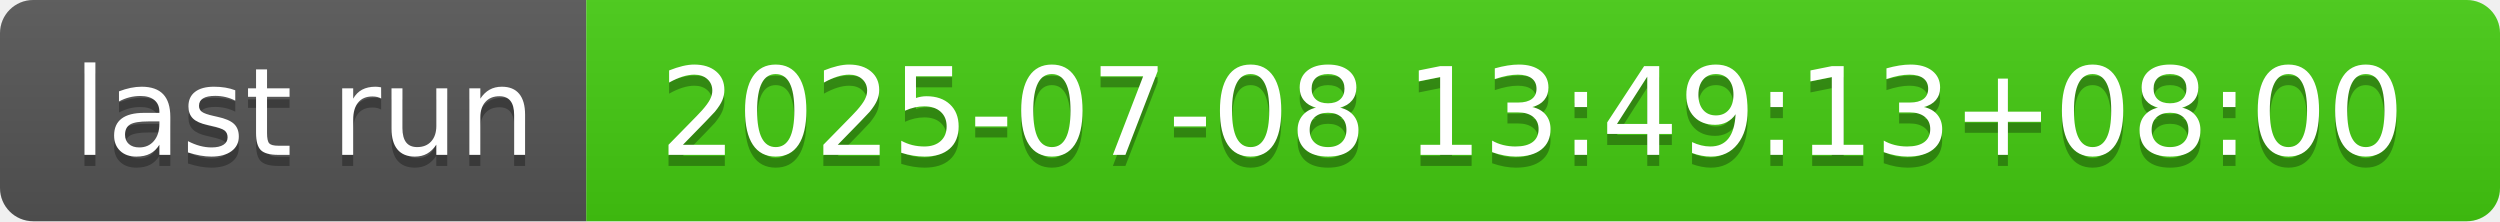
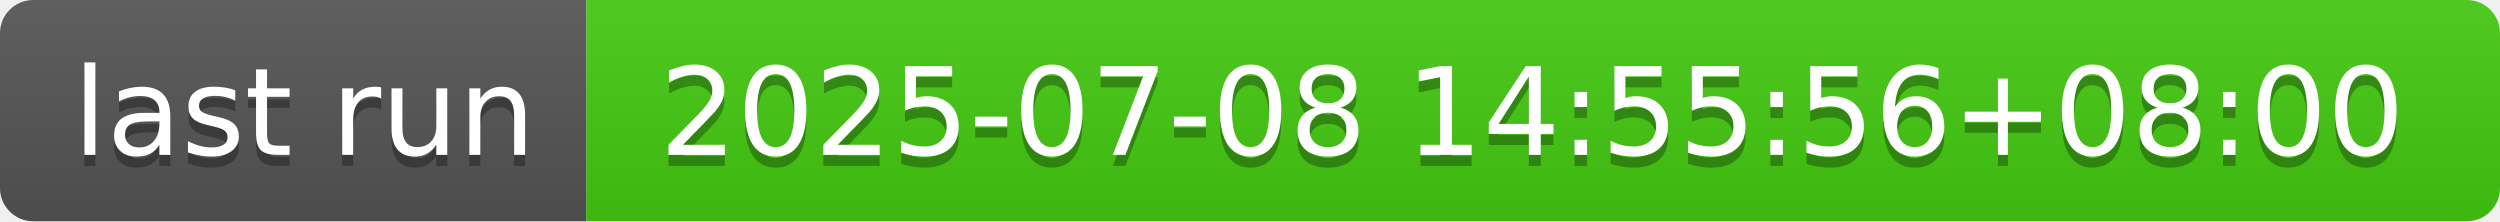
- <svg xmlns="http://www.w3.org/2000/svg" width="226" height="20" role="img" aria-label="last run: 2025-07-08 13:49:13+08:00">
+ <svg xmlns="http://www.w3.org/2000/svg" width="226" height="20" role="img" aria-label="last run: 2025-07-08 14:55:56+08:00">
  <linearGradient id="s" x2="0" y2="100%">
    <stop offset="0" stop-color="#bbb" stop-opacity=".1" />
    <stop offset="1" stop-opacity=".1" />
  </linearGradient>
  <clipPath id="r">
    <rect width="226" height="20" rx="3" fill="#fff" />
  </clipPath>
  <g clip-path="url(#r)">
    <rect width="53" height="20" fill="#555" />
    <rect x="53" width="173" height="20" fill="#4c1" />
    <rect width="226" height="20" fill="url(#s)" />
  </g>
  <g fill="#fff" text-anchor="middle" font-family="Verdana,Geneva,DejaVu Sans,sans-serif" text-rendering="geometricPrecision" font-size="110">
    <text aria-hidden="true" x="275" y="150" fill="#010101" fill-opacity=".3" transform="scale(.1)" textLength="430">last run</text>
    <text x="275" y="140" transform="scale(.1)" fill="#fff" textLength="430">last run</text>
-     <text aria-hidden="true" x="1385" y="150" fill="#010101" fill-opacity=".3" transform="scale(.1)" textLength="1630">2025-07-08 13:49:13+08:00</text>
-     <text x="1385" y="140" transform="scale(.1)" fill="#fff" textLength="1630">2025-07-08 13:49:13+08:00</text>
+     <text aria-hidden="true" x="1385" y="150" fill="#010101" fill-opacity=".3" transform="scale(.1)" textLength="1630">2025-07-08 14:55:56+08:00</text>
+     <text x="1385" y="140" transform="scale(.1)" fill="#fff" textLength="1630">2025-07-08 14:55:56+08:00</text>
  </g>
</svg>
